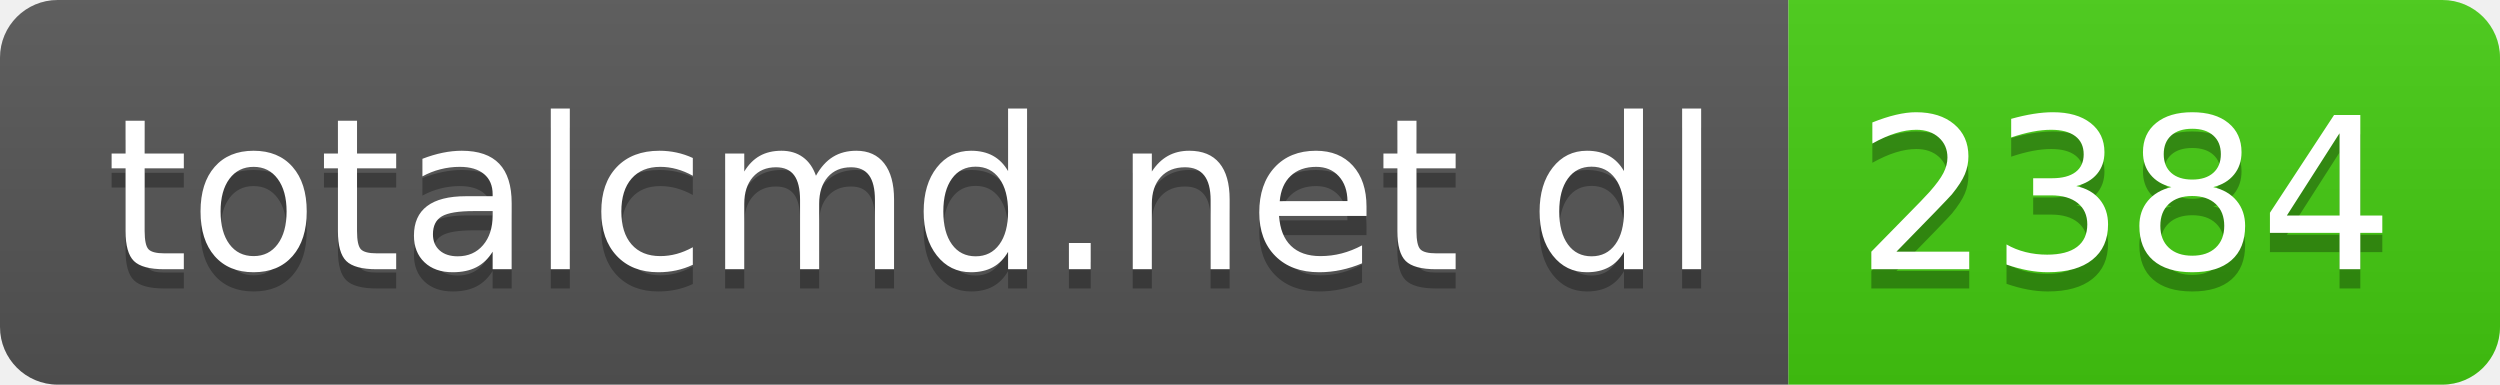
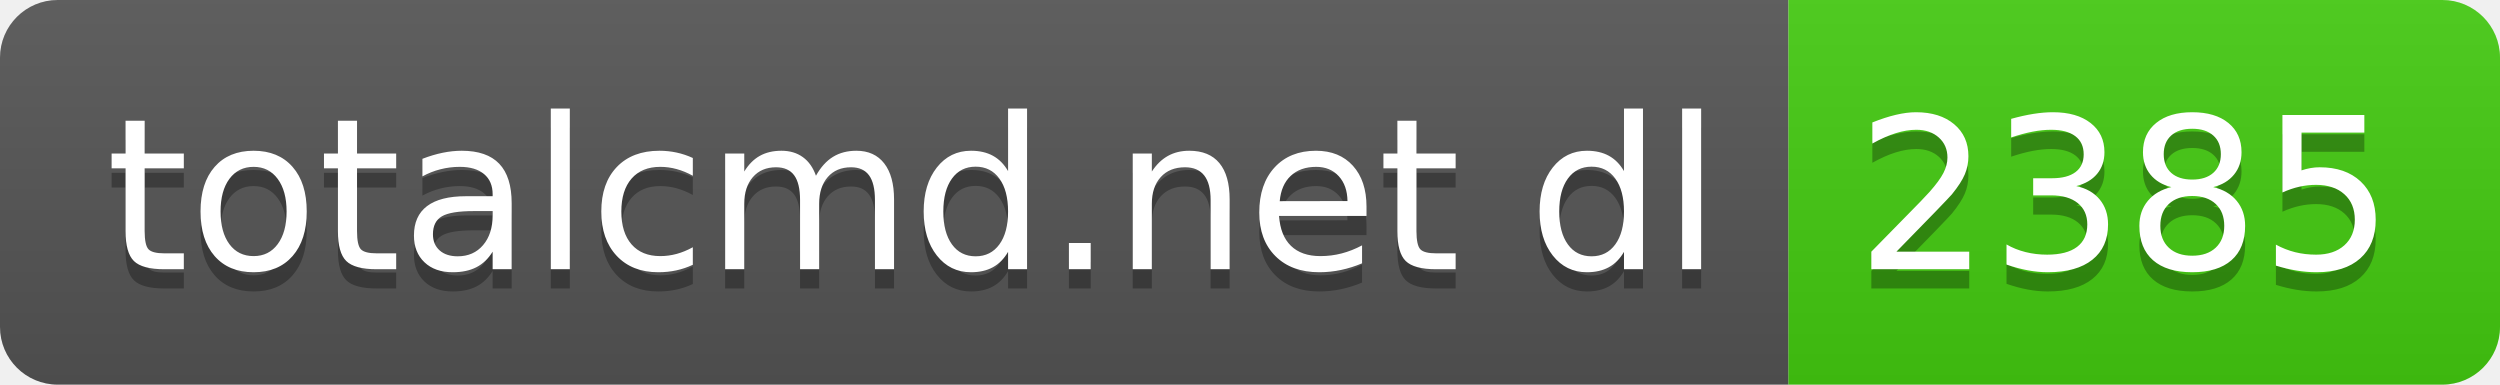
- <svg xmlns="http://www.w3.org/2000/svg" width="130" height="20" role="img" aria-label="totalcmd.net dl: 2384">
+ <svg xmlns="http://www.w3.org/2000/svg" width="130" height="20" role="img" aria-label="totalcmd.net dl: 2385">
  <linearGradient id="s" x2="0" y2="100%">
    <stop offset="0" stop-color="#bbb" stop-opacity=".1" />
    <stop offset="1" stop-opacity=".1" />
  </linearGradient>
  <clipPath id="r">
    <rect width="130" height="20" rx="3" fill="#fff" />
  </clipPath>
  <g clip-path="url(#r)">
    <rect width="93" height="20" fill="#555" />
    <rect x="93" width="37" height="20" fill="#4c1" />
    <rect width="130" height="20" fill="url(#s)" />
  </g>
  <g fill="#fff" text-anchor="middle" font-family="Verdana,Geneva,DejaVu Sans,sans-serif" text-rendering="geometricPrecision" font-size="110">
    <text aria-hidden="true" x="475" y="150" fill="#010101" fill-opacity=".3" transform="scale(.1)" textLength="830">totalcmd.net dl</text>
    <text x="475" y="140" transform="scale(.1)" fill="#fff" textLength="830">totalcmd.net dl</text>
-     <text aria-hidden="true" x="1105" y="150" fill="#010101" fill-opacity=".3" transform="scale(.1)" textLength="270">2384</text>
-     <text x="1105" y="140" transform="scale(.1)" fill="#fff" textLength="270">2384</text>
+     <text aria-hidden="true" x="1105" y="150" fill="#010101" fill-opacity=".3" transform="scale(.1)" textLength="270">2385</text>
+     <text x="1105" y="140" transform="scale(.1)" fill="#fff" textLength="270">2385</text>
  </g>
</svg>
